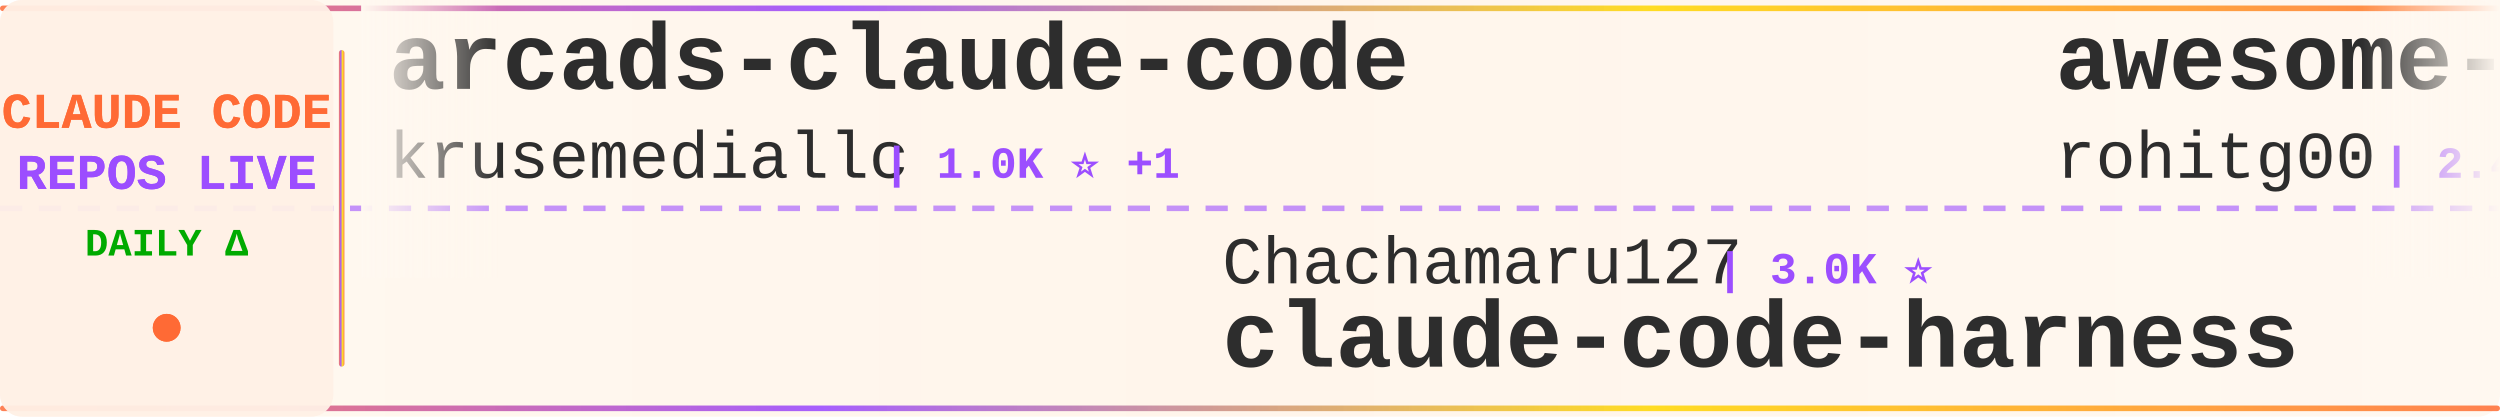
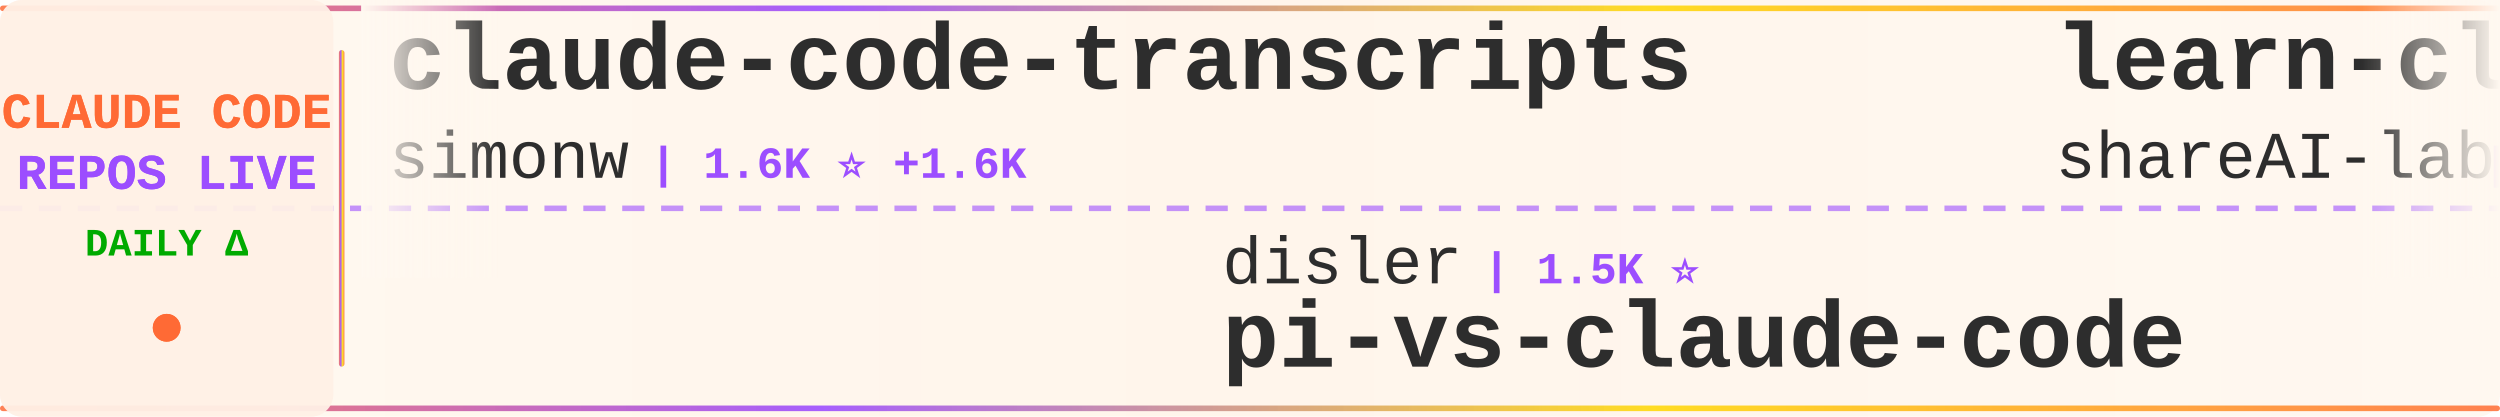
<svg xmlns="http://www.w3.org/2000/svg" width="900" height="150">
  <defs>
    <linearGradient id="tickerBg" x1="0%" y1="0%" x2="100%" y2="0%">
      <stop offset="0%" style="stop-color:#fff8f0;stop-opacity:0.98" />
      <stop offset="50%" style="stop-color:#fff5eb;stop-opacity:1" />
      <stop offset="100%" style="stop-color:#fff8f0;stop-opacity:0.98" />
    </linearGradient>
    <linearGradient id="borderGrad" x1="0%" y1="0%" x2="100%" y2="0%">
      <stop offset="0%" style="stop-color:#FF6B35;stop-opacity:0.85">
        <animate attributeName="stop-opacity" values="0.85;1;0.85" dur="2s" repeatCount="indefinite" />
      </stop>
      <stop offset="33%" style="stop-color:#9C4EFF;stop-opacity:0.9">
        <animate attributeName="stop-opacity" values="0.9;1;0.9" dur="2.2s" repeatCount="indefinite" />
      </stop>
      <stop offset="66%" style="stop-color:#FFD700;stop-opacity:0.85">
        <animate attributeName="stop-opacity" values="0.85;1;0.85" dur="1.8s" repeatCount="indefinite" />
      </stop>
      <stop offset="100%" style="stop-color:#FF6B35;stop-opacity:0.85">
        <animate attributeName="stop-opacity" values="0.85;1;0.85" dur="2s" repeatCount="indefinite" />
      </stop>
    </linearGradient>
    <filter id="textGlow">
      <feGaussianBlur stdDeviation="0.15" result="coloredBlur" />
      <feMerge>
        <feMergeNode in="coloredBlur" />
        <feMergeNode in="SourceGraphic" />
      </feMerge>
    </filter>
    <filter id="metricGlow">
      <feGaussianBlur stdDeviation="0.2" result="coloredBlur" />
      <feMerge>
        <feMergeNode in="coloredBlur" />
        <feMergeNode in="SourceGraphic" />
      </feMerge>
    </filter>
    <linearGradient id="leftFade" x1="0%" y1="0%" x2="100%" y2="0%">
      <stop offset="0%" style="stop-color:#fff8f0;stop-opacity:1" />
      <stop offset="100%" style="stop-color:#fff8f0;stop-opacity:0" />
    </linearGradient>
    <linearGradient id="rightFade" x1="0%" y1="0%" x2="100%" y2="0%">
      <stop offset="0%" style="stop-color:#fff8f0;stop-opacity:0" />
      <stop offset="100%" style="stop-color:#fff8f0;stop-opacity:1" />
    </linearGradient>
  </defs>
  <rect width="900" height="150" fill="url(#tickerBg)" rx="8" />
  <rect x="0" y="2" width="900" height="2" fill="url(#borderGrad)" rx="1" />
  <rect x="0" y="146" width="900" height="2" fill="url(#borderGrad)" rx="1" />
  <line x1="0" y1="75" x2="900" y2="75" stroke="#9C4EFF" stroke-width="2" stroke-dasharray="8 6" opacity="0.6" />
  <rect x="0" y="0" width="120" height="150" fill="#fff0e6" opacity="0.95" rx="8" />
  <text x="60" y="46" font-family="'Courier New', monospace" font-size="18" font-weight="bold" fill="#FF6B35" text-anchor="middle" filter="url(#textGlow)">
    CLAUDE CODE
  </text>
  <text x="60" y="68" font-family="'Courier New', monospace" font-size="18" font-weight="bold" fill="#9C4EFF" text-anchor="middle" filter="url(#textGlow)">
    REPOS LIVE
  </text>
  <text x="60" y="92" font-family="'Courier New', monospace" font-size="14" font-weight="bold" fill="#00aa00" text-anchor="middle">
    DAILY Δ
  </text>
  <circle cx="60" cy="118" r="5" fill="#FF6B35" filter="url(#metricGlow)">
    <animate attributeName="r" values="4;6;4" dur="1.5s" repeatCount="indefinite" />
    <animate attributeName="opacity" values="0.6;1;0.6" dur="1.5s" repeatCount="indefinite" />
  </circle>
  <rect x="122" y="18" width="2" height="114" fill="url(#borderGrad)" rx="1" />
  <clipPath id="tickerClip">
    <rect x="130" y="0" width="770" height="150" />
  </clipPath>
  <g clip-path="url(#tickerClip)">
    <g id="tickerItems">
      <animateTransform attributeName="transform" attributeType="XML" type="translate" from="0 0" to="-3000 0" dur="54s" repeatCount="indefinite" />
      <g transform="translate(0, 0)">
-         <text x="140" y="32" font-family="'Courier New', monospace" font-size="34" font-weight="bold" fill="#2d2d2d">arcads-claude-code</text>
-         <text x="140" y="64" font-family="'Courier New', monospace" font-size="24" font-weight="normal" fill="#2d2d2d" opacity="1.0">krusemediallc</text>
-         <text x="318" y="64" font-family="'Courier New', monospace" font-size="16" font-weight="bold" fill="#9C4EFF"> | 1.0K ⭐ +1</text>
+         <text x="140" y="32" font-family="'Courier New', monospace" font-size="34" font-weight="bold" fill="#2d2d2d">claude-code-transcripts</text>
+         <text x="140" y="64" font-family="'Courier New', monospace" font-size="24" font-weight="normal" fill="#2d2d2d" opacity="1.0">simonw</text>
+         <text x="234" y="64" font-family="'Courier New', monospace" font-size="16" font-weight="bold" fill="#9C4EFF"> | 1.6K ⭐ +1.6K</text>
      </g>
      <g transform="translate(300, 0)">
-         <text x="140" y="102" font-family="'Courier New', monospace" font-size="24" font-weight="normal" fill="#2d2d2d" opacity="1.0">Chachamaru127</text>
-         <text x="318" y="102" font-family="'Courier New', monospace" font-size="16" font-weight="bold" fill="#9C4EFF"> | 3.0K ⭐</text>
-         <text x="140" y="132" font-family="'Courier New', monospace" font-size="34" font-weight="bold" fill="#2d2d2d">claude-code-harness</text>
+         <text x="140" y="102" font-family="'Courier New', monospace" font-size="24" font-weight="normal" fill="#2d2d2d" opacity="1.0">disler</text>
+         <text x="234" y="102" font-family="'Courier New', monospace" font-size="16" font-weight="bold" fill="#9C4EFF"> | 1.5K ⭐</text>
+         <text x="140" y="132" font-family="'Courier New', monospace" font-size="34" font-weight="bold" fill="#2d2d2d">pi-vs-claude-code</text>
      </g>
      <g transform="translate(600, 0)">
-         <text x="140" y="32" font-family="'Courier New', monospace" font-size="34" font-weight="bold" fill="#2d2d2d">awesome-claude-code-tool...</text>
-         <text x="140" y="64" font-family="'Courier New', monospace" font-size="24" font-weight="normal" fill="#2d2d2d" opacity="1.0">rohitg00</text>
-         <text x="258" y="64" font-family="'Courier New', monospace" font-size="16" font-weight="bold" fill="#9C4EFF"> | 2.4K ⭐</text>
+         <text x="140" y="32" font-family="'Courier New', monospace" font-size="34" font-weight="bold" fill="#2d2d2d">learn-claude-code</text>
+         <text x="140" y="64" font-family="'Courier New', monospace" font-size="24" font-weight="normal" fill="#2d2d2d" opacity="1.0">shareAI-lab</text>
+         <text x="294" y="64" font-family="'Courier New', monospace" font-size="16" font-weight="bold" fill="#9C4EFF"> | 72.0K ⭐ +20</text>
      </g>
      <g transform="translate(900, 0)">
-         <text x="140" y="102" font-family="'Courier New', monospace" font-size="24" font-weight="normal" fill="#2d2d2d" opacity="1.0">jeremylongshore</text>
-         <text x="342" y="102" font-family="'Courier New', monospace" font-size="16" font-weight="bold" fill="#9C4EFF"> | 2.5K ⭐</text>
-         <text x="140" y="132" font-family="'Courier New', monospace" font-size="34" font-weight="bold" fill="#2d2d2d">claude-code-plugins-plus...</text>
+         <text x="140" y="102" font-family="'Courier New', monospace" font-size="24" font-weight="normal" fill="#2d2d2d" opacity="1.0">darcyegb</text>
+         <text x="258" y="102" font-family="'Courier New', monospace" font-size="16" font-weight="bold" fill="#9C4EFF"> | 748 ⭐</text>
+         <text x="140" y="132" font-family="'Courier New', monospace" font-size="34" font-weight="bold" fill="#2d2d2d">ClaudeCodeAgents</text>
      </g>
      <g transform="translate(1200, 0)">
+         <text x="140" y="32" font-family="'Courier New', monospace" font-size="34" font-weight="bold" fill="#2d2d2d">skills</text>
+         <text x="140" y="64" font-family="'Courier New', monospace" font-size="24" font-weight="normal" fill="#2d2d2d" opacity="1.0">anthropics</text>
+         <text x="282" y="64" font-family="'Courier New', monospace" font-size="16" font-weight="bold" fill="#9C4EFF"> | 163.5K ⭐ +57</text>
+       </g>
+       <g transform="translate(1500, 0)">
+         <text x="140" y="102" font-family="'Courier New', monospace" font-size="24" font-weight="normal" fill="#2d2d2d" opacity="1.0">1rgs</text>
+         <text x="210" y="102" font-family="'Courier New', monospace" font-size="16" font-weight="bold" fill="#9C4EFF"> | 3.7K ⭐</text>
+         <text x="140" y="132" font-family="'Courier New', monospace" font-size="34" font-weight="bold" fill="#2d2d2d">claude-code-proxy</text>
+       </g>
+       <g transform="translate(1800, 0)">
        <text x="140" y="32" font-family="'Courier New', monospace" font-size="34" font-weight="bold" fill="#2d2d2d">claude-code-my-workflow</text>
        <text x="140" y="64" font-family="'Courier New', monospace" font-size="24" font-weight="normal" fill="#2d2d2d" opacity="1.0">pedrohcgs</text>
        <text x="270" y="64" font-family="'Courier New', monospace" font-size="16" font-weight="bold" fill="#9C4EFF"> | 1.4K ⭐</text>
      </g>
-       <g transform="translate(1500, 0)">
-         <text x="140" y="102" font-family="'Courier New', monospace" font-size="24" font-weight="normal" fill="#2d2d2d" opacity="1.0">SeemSeam</text>
-         <text x="258" y="102" font-family="'Courier New', monospace" font-size="16" font-weight="bold" fill="#9C4EFF"> | 3.3K ⭐</text>
-         <text x="140" y="132" font-family="'Courier New', monospace" font-size="34" font-weight="bold" fill="#2d2d2d">claude_codex_bridge</text>
-       </g>
-       <g transform="translate(1800, 0)">
-         <text x="140" y="32" font-family="'Courier New', monospace" font-size="34" font-weight="bold" fill="#2d2d2d">andrej-karpathy-skills</text>
-         <text x="140" y="64" font-family="'Courier New', monospace" font-size="24" font-weight="normal" fill="#2d2d2d" opacity="1.0">multica-ai</text>
-         <text x="282" y="64" font-family="'Courier New', monospace" font-size="16" font-weight="bold" fill="#9C4EFF"> | 195.4K ⭐ +20</text>
-       </g>
      <g transform="translate(2100, 0)">
-         <text x="140" y="102" font-family="'Courier New', monospace" font-size="24" font-weight="normal" fill="#2d2d2d" opacity="1.0">davila7</text>
-         <text x="246" y="102" font-family="'Courier New', monospace" font-size="16" font-weight="bold" fill="#9C4EFF"> | 29.8K ⭐ +1</text>
-         <text x="140" y="132" font-family="'Courier New', monospace" font-size="34" font-weight="bold" fill="#2d2d2d">claude-code-templates</text>
+         <text x="140" y="102" font-family="'Courier New', monospace" font-size="24" font-weight="normal" fill="#2d2d2d" opacity="1.0">repowise-dev</text>
+         <text x="306" y="102" font-family="'Courier New', monospace" font-size="16" font-weight="bold" fill="#9C4EFF"> | 1.2K ⭐ -1</text>
+         <text x="140" y="132" font-family="'Courier New', monospace" font-size="34" font-weight="bold" fill="#2d2d2d">claude-code-prompts</text>
      </g>
      <g transform="translate(2400, 0)">
-         <text x="140" y="32" font-family="'Courier New', monospace" font-size="34" font-weight="bold" fill="#2d2d2d">Open-ClaudeCode</text>
-         <text x="140" y="64" font-family="'Courier New', monospace" font-size="24" font-weight="normal" fill="#2d2d2d" opacity="1.0">LING71671</text>
-         <text x="270" y="64" font-family="'Courier New', monospace" font-size="16" font-weight="bold" fill="#9C4EFF"> | 926 ⭐</text>
+         <text x="140" y="32" font-family="'Courier New', monospace" font-size="34" font-weight="bold" fill="#2d2d2d">claude-code-tudou</text>
+         <text x="140" y="64" font-family="'Courier New', monospace" font-size="24" font-weight="normal" fill="#2d2d2d" opacity="1.0">AICoderTudou</text>
+         <text x="306" y="64" font-family="'Courier New', monospace" font-size="16" font-weight="bold" fill="#9C4EFF"> | 497 ⭐</text>
      </g>
      <g transform="translate(2700, 0)">
-         <text x="140" y="102" font-family="'Courier New', monospace" font-size="24" font-weight="normal" fill="#2d2d2d" opacity="1.0">ykdojo</text>
-         <text x="234" y="102" font-family="'Courier New', monospace" font-size="16" font-weight="bold" fill="#9C4EFF"> | 9.4K ⭐ -1</text>
-         <text x="140" y="132" font-family="'Courier New', monospace" font-size="34" font-weight="bold" fill="#2d2d2d">claude-code-tips</text>
+         <text x="140" y="102" font-family="'Courier New', monospace" font-size="24" font-weight="normal" fill="#2d2d2d" opacity="1.0">fazxes</text>
+         <text x="234" y="102" font-family="'Courier New', monospace" font-size="16" font-weight="bold" fill="#9C4EFF"> | 227 ⭐</text>
+         <text x="140" y="132" font-family="'Courier New', monospace" font-size="34" font-weight="bold" fill="#2d2d2d">Claude-code</text>
      </g>
      <g transform="translate(3000, 0)">
-         <text x="140" y="32" font-family="'Courier New', monospace" font-size="34" font-weight="bold" fill="#2d2d2d">arcads-claude-code</text>
-         <text x="140" y="64" font-family="'Courier New', monospace" font-size="24" font-weight="normal" fill="#2d2d2d" opacity="1.0">krusemediallc</text>
-         <text x="318" y="64" font-family="'Courier New', monospace" font-size="16" font-weight="bold" fill="#9C4EFF"> | 1.0K ⭐ +1</text>
+         <text x="140" y="32" font-family="'Courier New', monospace" font-size="34" font-weight="bold" fill="#2d2d2d">claude-code-transcripts</text>
+         <text x="140" y="64" font-family="'Courier New', monospace" font-size="24" font-weight="normal" fill="#2d2d2d" opacity="1.0">simonw</text>
+         <text x="234" y="64" font-family="'Courier New', monospace" font-size="16" font-weight="bold" fill="#9C4EFF"> | 1.6K ⭐ +1.6K</text>
      </g>
      <g transform="translate(3300, 0)">
-         <text x="140" y="102" font-family="'Courier New', monospace" font-size="24" font-weight="normal" fill="#2d2d2d" opacity="1.0">Chachamaru127</text>
-         <text x="318" y="102" font-family="'Courier New', monospace" font-size="16" font-weight="bold" fill="#9C4EFF"> | 3.0K ⭐</text>
-         <text x="140" y="132" font-family="'Courier New', monospace" font-size="34" font-weight="bold" fill="#2d2d2d">claude-code-harness</text>
+         <text x="140" y="102" font-family="'Courier New', monospace" font-size="24" font-weight="normal" fill="#2d2d2d" opacity="1.0">disler</text>
+         <text x="234" y="102" font-family="'Courier New', monospace" font-size="16" font-weight="bold" fill="#9C4EFF"> | 1.5K ⭐</text>
+         <text x="140" y="132" font-family="'Courier New', monospace" font-size="34" font-weight="bold" fill="#2d2d2d">pi-vs-claude-code</text>
      </g>
      <g transform="translate(3600, 0)">
-         <text x="140" y="32" font-family="'Courier New', monospace" font-size="34" font-weight="bold" fill="#2d2d2d">awesome-claude-code-tool...</text>
-         <text x="140" y="64" font-family="'Courier New', monospace" font-size="24" font-weight="normal" fill="#2d2d2d" opacity="1.0">rohitg00</text>
-         <text x="258" y="64" font-family="'Courier New', monospace" font-size="16" font-weight="bold" fill="#9C4EFF"> | 2.4K ⭐</text>
+         <text x="140" y="32" font-family="'Courier New', monospace" font-size="34" font-weight="bold" fill="#2d2d2d">learn-claude-code</text>
+         <text x="140" y="64" font-family="'Courier New', monospace" font-size="24" font-weight="normal" fill="#2d2d2d" opacity="1.0">shareAI-lab</text>
+         <text x="294" y="64" font-family="'Courier New', monospace" font-size="16" font-weight="bold" fill="#9C4EFF"> | 72.0K ⭐ +20</text>
      </g>
      <g transform="translate(3900, 0)">
-         <text x="140" y="102" font-family="'Courier New', monospace" font-size="24" font-weight="normal" fill="#2d2d2d" opacity="1.0">jeremylongshore</text>
-         <text x="342" y="102" font-family="'Courier New', monospace" font-size="16" font-weight="bold" fill="#9C4EFF"> | 2.5K ⭐</text>
-         <text x="140" y="132" font-family="'Courier New', monospace" font-size="34" font-weight="bold" fill="#2d2d2d">claude-code-plugins-plus...</text>
+         <text x="140" y="102" font-family="'Courier New', monospace" font-size="24" font-weight="normal" fill="#2d2d2d" opacity="1.0">darcyegb</text>
+         <text x="258" y="102" font-family="'Courier New', monospace" font-size="16" font-weight="bold" fill="#9C4EFF"> | 748 ⭐</text>
+         <text x="140" y="132" font-family="'Courier New', monospace" font-size="34" font-weight="bold" fill="#2d2d2d">ClaudeCodeAgents</text>
      </g>
    </g>
  </g>
  <rect x="130" y="0" width="50" height="100" fill="url(#leftFade)" />
  <rect x="850" y="0" width="50" height="100" fill="url(#rightFade)" />
</svg>
